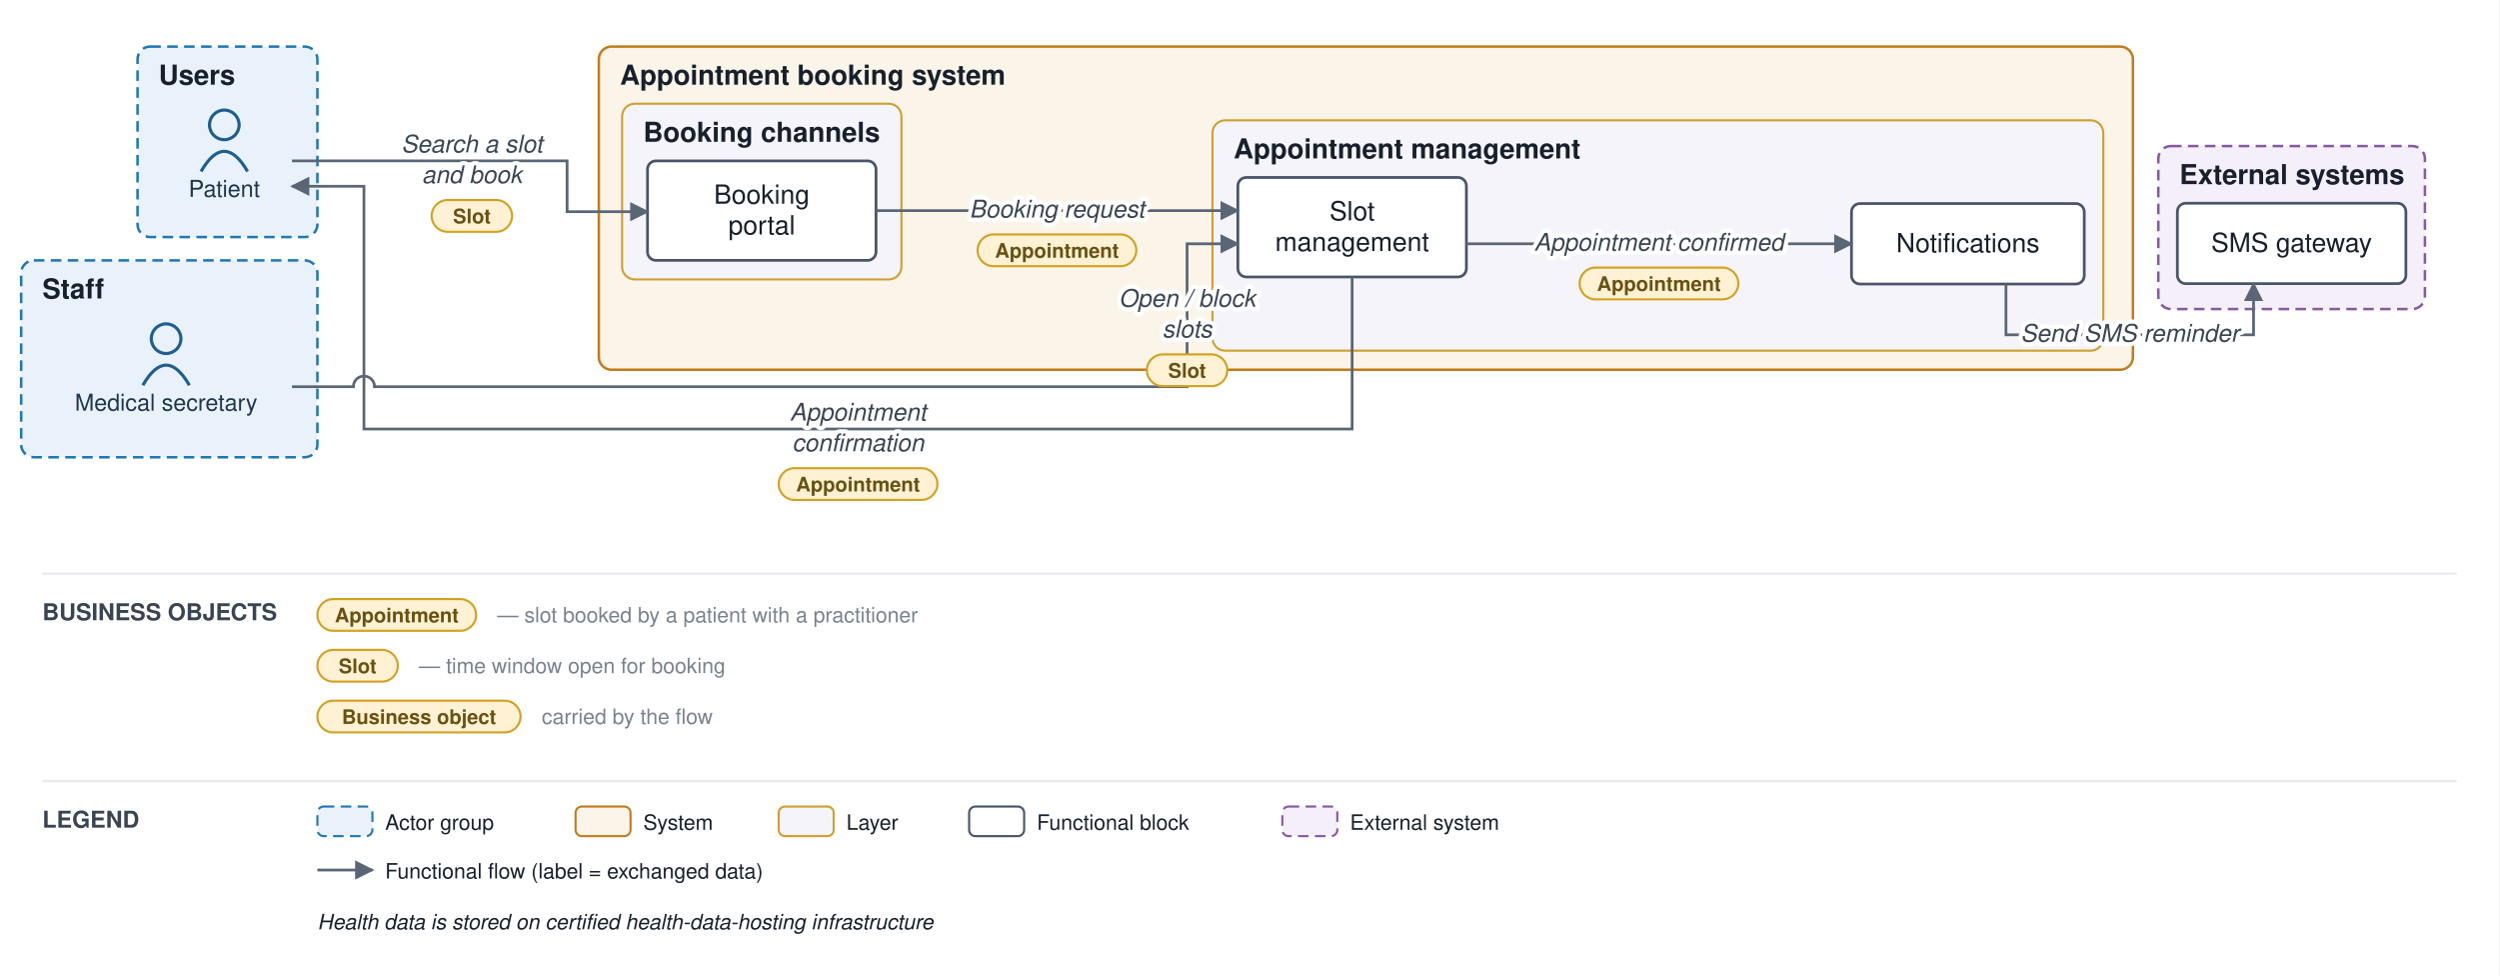
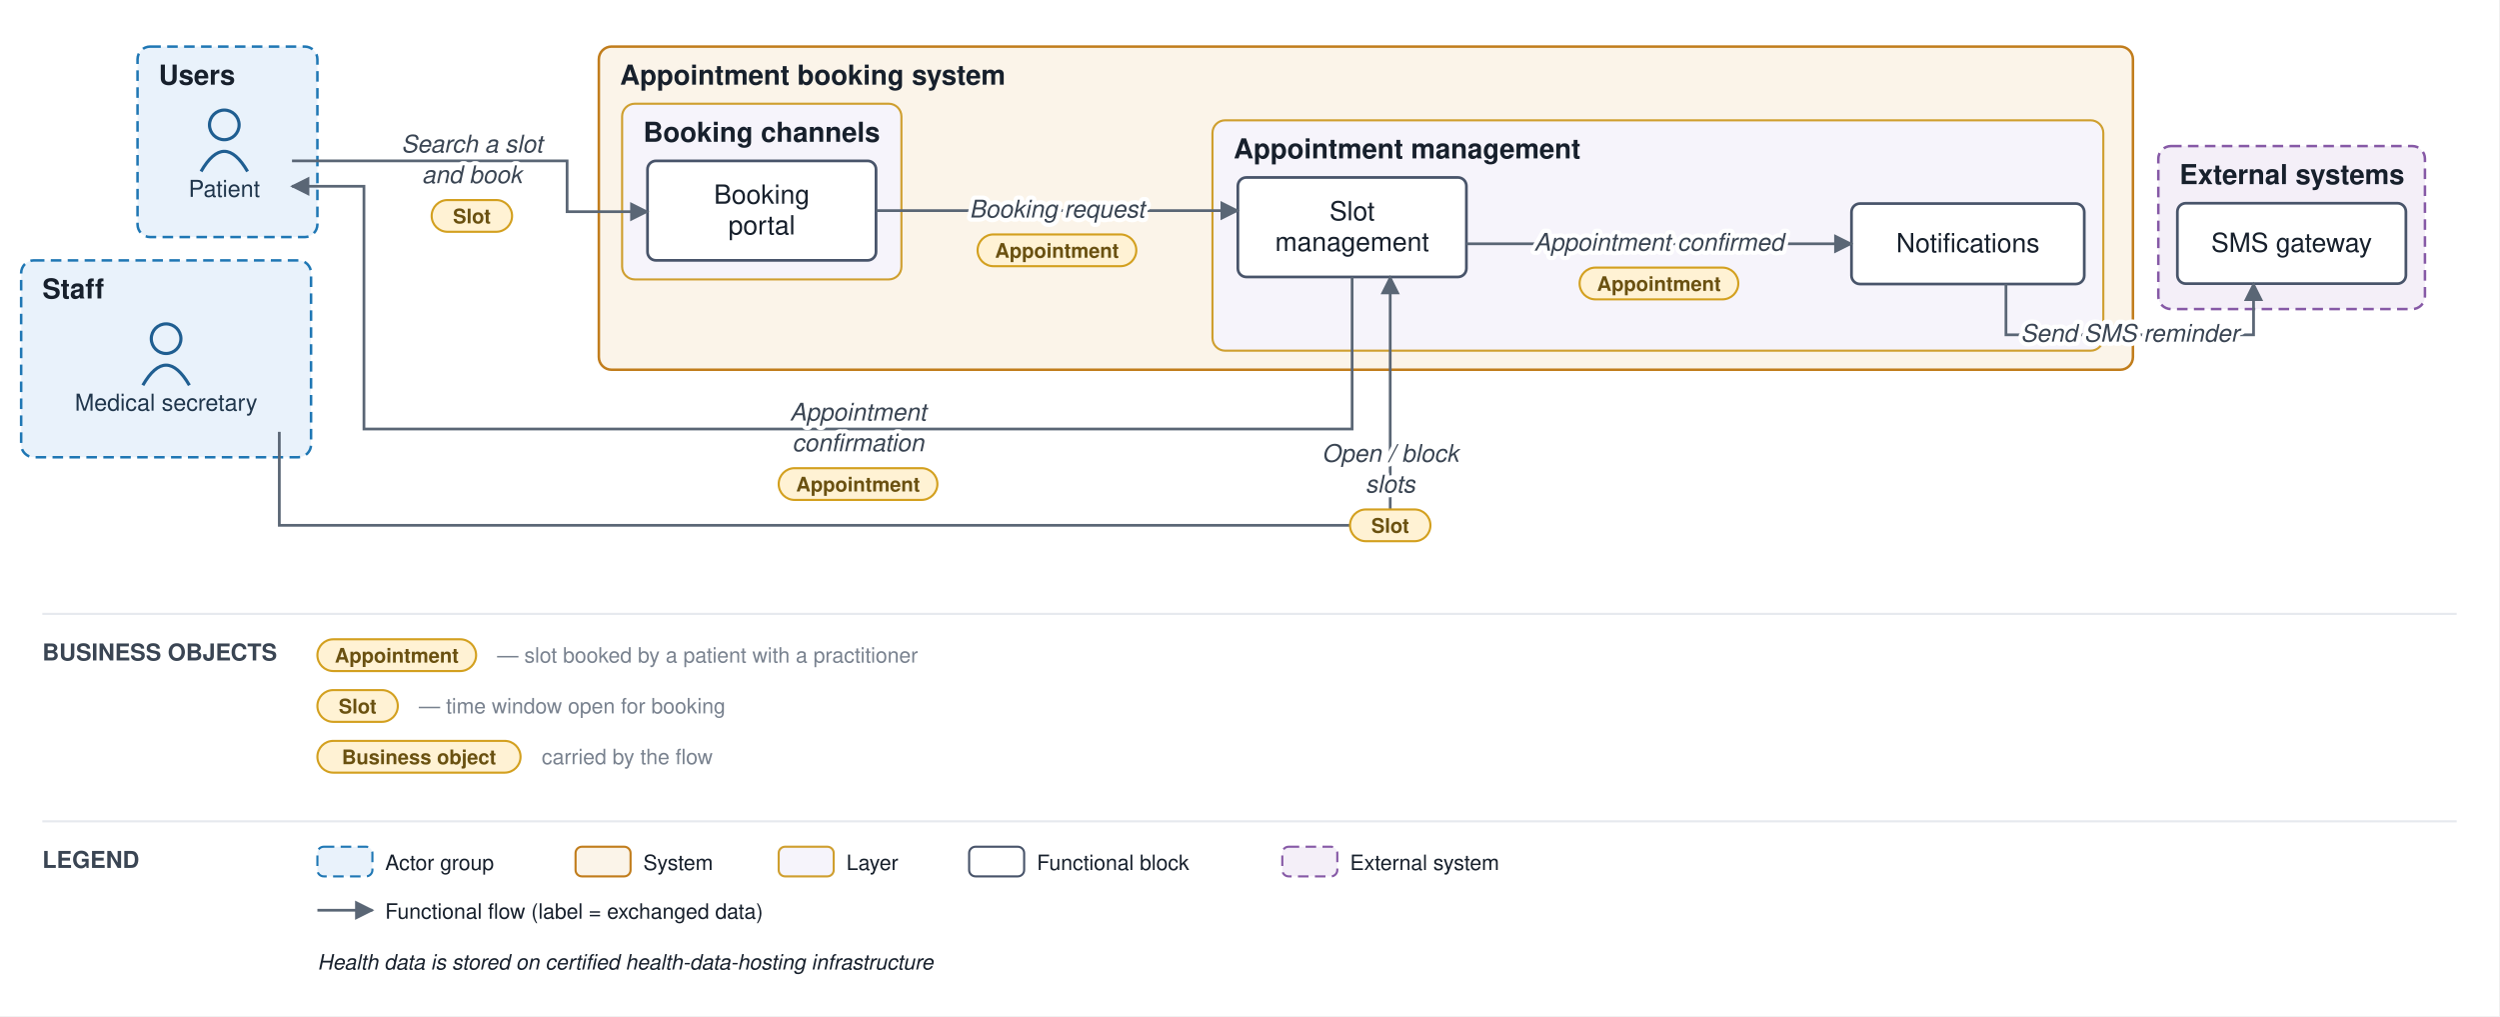
- <svg xmlns="http://www.w3.org/2000/svg" viewBox="0 0 1181 461" font-family="Helvetica,Arial,sans-serif">
+ <svg xmlns="http://www.w3.org/2000/svg" viewBox="0 0 1181 480" font-family="Helvetica,Arial,sans-serif">
  <defs>
    <marker id="arr" viewBox="0 0 10 10" refX="9" refY="5" markerWidth="7" markerHeight="7" orient="auto-start-reverse">
      <path d="M0,0 L10,5 L0,10 z" fill="#5a6675" />
    </marker>
  </defs>
-   <rect width="1181" height="461" fill="#ffffff" />
+   <rect width="1181" height="480" fill="#ffffff" />
  <rect x="65" y="22" width="85" height="90" rx="6" fill="#e9f2fb" stroke="#1f77b4" stroke-width="1.2" stroke-dasharray="5 3" />
  <text x="75" y="40" font-size="13" font-weight="bold" fill="#17202c">Users</text>
-   <rect x="10" y="123" width="140" height="93" rx="6" fill="#e9f2fb" stroke="#1f77b4" stroke-width="1.2" stroke-dasharray="5 3" />
+   <rect x="10" y="123" width="137" height="93" rx="6" fill="#e9f2fb" stroke="#1f77b4" stroke-width="1.2" stroke-dasharray="5 3" />
  <text x="20" y="141" font-size="13" font-weight="bold" fill="#17202c">Staff</text>
  <rect x="283" y="22" width="725" height="152.667" rx="6" fill="#fbf4e9" stroke="#c17d1c" stroke-width="1.2" />
  <text x="293" y="40" font-size="13" font-weight="bold" fill="#17202c">Appointment booking system</text>
  <rect x="294" y="49" width="132" height="83" rx="6" fill="#f6f4fb" stroke="#cf9f2f" stroke-width="1" />
  <text x="304" y="67" font-size="13" font-weight="bold" fill="#17202c">Booking channels</text>
  <rect x="573" y="56.833" width="421" height="108.833" rx="6" fill="#f6f4fb" stroke="#cf9f2f" stroke-width="1" />
  <text x="583" y="74.833" font-size="13" font-weight="bold" fill="#17202c">Appointment management</text>
  <rect x="1020" y="69" width="126" height="77" rx="6" fill="#f4eff8" stroke="#8659a6" stroke-width="1.2" stroke-dasharray="5 3" />
  <text x="1030" y="87" font-size="13" font-weight="bold" fill="#17202c">External systems</text>
  <circle cx="106" cy="59" r="7" fill="none" stroke="#1f5e91" stroke-width="1.5" />
  <path d="M 95 81 q 11 -19 22 0" fill="none" stroke="#1f5e91" stroke-width="1.5" />
  <text x="106" y="93" font-size="11" text-anchor="middle" fill="#20364c">Patient</text>
  <circle cx="78.5" cy="160" r="7" fill="none" stroke="#1f5e91" stroke-width="1.5" />
  <path d="M 67.5 182 q 11 -19 22 0" fill="none" stroke="#1f5e91" stroke-width="1.5" />
  <text x="78.5" y="194" font-size="11" text-anchor="middle" fill="#20364c">Medical secretary</text>
  <rect x="306" y="76" width="108" height="47" rx="4" fill="#ffffff" stroke="#48546a" stroke-width="1.3" />
  <text x="360" y="96.25" font-size="12.5" text-anchor="middle" fill="#17202c">Booking</text>
  <text x="360" y="110.75" font-size="12.5" text-anchor="middle" fill="#17202c">portal</text>
  <rect x="585" y="83.833" width="108" height="47" rx="4" fill="#ffffff" stroke="#48546a" stroke-width="1.3" />
  <text x="639" y="104.083" font-size="12.5" text-anchor="middle" fill="#17202c">Slot</text>
  <text x="639" y="118.583" font-size="12.5" text-anchor="middle" fill="#17202c">management</text>
  <rect x="875" y="96.167" width="110" height="38" rx="4" fill="#ffffff" stroke="#48546a" stroke-width="1.3" />
  <text x="930" y="119.167" font-size="12.5" text-anchor="middle" fill="#17202c">Notifications</text>
  <rect x="1029" y="96" width="108" height="38" rx="4" fill="#ffffff" stroke="#48546a" stroke-width="1.3" />
  <text x="1083" y="119" font-size="12.5" text-anchor="middle" fill="#17202c">SMS gateway</text>
  <path d="M 138 76 L 268 76 L 268 100 L 306 100" fill="none" stroke="#5a6675" stroke-width="1.3" marker-end="url(#arr)" />
  <path d="M 414 99.5 L 585 99.5" fill="none" stroke="#5a6675" stroke-width="1.3" marker-end="url(#arr)" />
  <path d="M 693 115.167 L 875 115.167" fill="none" stroke="#5a6675" stroke-width="1.3" marker-end="url(#arr)" />
  <path d="M 948 134.167 L 948 158.167 L 1065 158.167 L 1065 134" fill="none" stroke="#5a6675" stroke-width="1.3" marker-end="url(#arr)" />
-   <path d="M 138 182.667 L 167 182.667 A 5 5 0 0 1 177 182.667 L 561 182.667 L 561 115.167 L 585 115.167" fill="none" stroke="#5a6675" stroke-width="1.3" marker-end="url(#arr)" />
+   <path d="M 132 204 L 132 248.167 L 657 248.167 L 657 130.833" fill="none" stroke="#5a6675" stroke-width="1.3" marker-end="url(#arr)" />
  <path d="M 639 130.833 L 639 202.667 L 172 202.667 L 172 88 L 138 88" fill="none" stroke="#5a6675" stroke-width="1.3" marker-end="url(#arr)" />
  <text x="223" y="72" font-size="11.5" text-anchor="middle" fill="#3a4553" font-style="italic" stroke="#ffffff" stroke-width="4" paint-order="stroke" stroke-linejoin="round">Search a slot</text>
  <text x="223" y="86.5" font-size="11.5" text-anchor="middle" fill="#3a4553" font-style="italic" stroke="#ffffff" stroke-width="4" paint-order="stroke" stroke-linejoin="round">and book</text>
  <rect x="204" y="94.5" width="38" height="15" rx="7.5" fill="#fff2d4" stroke="#d3a01f" stroke-width="1" />
  <text x="223" y="105.5" font-size="9.5" text-anchor="middle" fill="#6a5111" font-weight="bold">Slot</text>
  <text x="499.5" y="102.75" font-size="11.5" text-anchor="middle" fill="#3a4553" font-style="italic" stroke="#ffffff" stroke-width="4" paint-order="stroke" stroke-linejoin="round">Booking request</text>
  <rect x="462" y="110.75" width="75" height="15" rx="7.5" fill="#fff2d4" stroke="#d3a01f" stroke-width="1" />
  <text x="499.5" y="121.75" font-size="9.5" text-anchor="middle" fill="#6a5111" font-weight="bold">Appointment</text>
  <text x="784" y="118.417" font-size="11.5" text-anchor="middle" fill="#3a4553" font-style="italic" stroke="#ffffff" stroke-width="4" paint-order="stroke" stroke-linejoin="round">Appointment confirmed</text>
  <rect x="746.5" y="126.417" width="75" height="15" rx="7.5" fill="#fff2d4" stroke="#d3a01f" stroke-width="1" />
  <text x="784" y="137.417" font-size="9.5" text-anchor="middle" fill="#6a5111" font-weight="bold">Appointment</text>
  <text x="1006.5" y="161.417" font-size="11.5" text-anchor="middle" fill="#3a4553" font-style="italic" stroke="#ffffff" stroke-width="4" paint-order="stroke" stroke-linejoin="round">Send SMS reminder</text>
-   <text x="561" y="144.917" font-size="11.5" text-anchor="middle" fill="#3a4553" font-style="italic" stroke="#ffffff" stroke-width="4" paint-order="stroke" stroke-linejoin="round">Open / block</text>
-   <text x="561" y="159.417" font-size="11.5" text-anchor="middle" fill="#3a4553" font-style="italic" stroke="#ffffff" stroke-width="4" paint-order="stroke" stroke-linejoin="round">slots</text>
-   <rect x="542" y="167.417" width="38" height="15" rx="7.5" fill="#fff2d4" stroke="#d3a01f" stroke-width="1" />
-   <text x="561" y="178.417" font-size="9.5" text-anchor="middle" fill="#6a5111" font-weight="bold">Slot</text>
+   <text x="657" y="218.167" font-size="11.5" text-anchor="middle" fill="#3a4553" font-style="italic" stroke="#ffffff" stroke-width="4" paint-order="stroke" stroke-linejoin="round">Open / block</text>
+   <text x="657" y="232.667" font-size="11.5" text-anchor="middle" fill="#3a4553" font-style="italic" stroke="#ffffff" stroke-width="4" paint-order="stroke" stroke-linejoin="round">slots</text>
+   <rect x="638" y="240.667" width="38" height="15" rx="7.5" fill="#fff2d4" stroke="#d3a01f" stroke-width="1" />
+   <text x="657" y="251.667" font-size="9.5" text-anchor="middle" fill="#6a5111" font-weight="bold">Slot</text>
  <text x="405.5" y="198.667" font-size="11.5" text-anchor="middle" fill="#3a4553" font-style="italic" stroke="#ffffff" stroke-width="4" paint-order="stroke" stroke-linejoin="round">Appointment</text>
  <text x="405.5" y="213.167" font-size="11.5" text-anchor="middle" fill="#3a4553" font-style="italic" stroke="#ffffff" stroke-width="4" paint-order="stroke" stroke-linejoin="round">confirmation</text>
  <rect x="368" y="221.167" width="75" height="15" rx="7.5" fill="#fff2d4" stroke="#d3a01f" stroke-width="1" />
  <text x="405.5" y="232.167" font-size="9.5" text-anchor="middle" fill="#6a5111" font-weight="bold">Appointment</text>
-   <line x1="20" y1="271" x2="1161" y2="271" stroke="#e6e9ee" stroke-width="1" />
-   <text x="20" y="293" font-size="11" font-weight="bold" fill="#3a4553">BUSINESS OBJECTS</text>
-   <rect x="150" y="283" width="75" height="15" rx="7.5" fill="#fff2d4" stroke="#d3a01f" />
-   <text x="187.5" y="294" font-size="9.5" text-anchor="middle" fill="#6a5111" font-weight="bold">Appointment</text>
-   <text x="235" y="294" font-size="10" fill="#79828f">— slot booked by a patient with a practitioner</text>
-   <rect x="150" y="307" width="38" height="15" rx="7.5" fill="#fff2d4" stroke="#d3a01f" />
-   <text x="169" y="318" font-size="9.5" text-anchor="middle" fill="#6a5111" font-weight="bold">Slot</text>
-   <text x="198" y="318" font-size="10" fill="#79828f">— time window open for booking</text>
-   <rect x="150" y="331" width="96" height="15" rx="7.5" fill="#fff2d4" stroke="#d3a01f" />
-   <text x="198" y="342" font-size="9.5" text-anchor="middle" fill="#6a5111" font-weight="bold">Business object</text>
-   <text x="256" y="342" font-size="10" fill="#79828f">carried by the flow</text>
-   <line x1="20" y1="369" x2="1161" y2="369" stroke="#e6e9ee" stroke-width="1" />
-   <text x="20" y="391" font-size="11" font-weight="bold" fill="#3a4553">LEGEND</text>
-   <rect x="150" y="381" width="26" height="14" rx="3" fill="#e9f2fb" stroke="#1f77b4" stroke-dasharray="5 3" />
-   <text x="182" y="392" font-size="10" fill="#17202c">Actor group</text>
-   <rect x="272" y="381" width="26" height="14" rx="3" fill="#fbf4e9" stroke="#c17d1c" />
-   <text x="304" y="392" font-size="10" fill="#17202c">System</text>
-   <rect x="368" y="381" width="26" height="14" rx="3" fill="#f6f4fb" stroke="#cf9f2f" />
-   <text x="400" y="392" font-size="10" fill="#17202c">Layer</text>
-   <rect x="458" y="381" width="26" height="14" rx="3" fill="#ffffff" stroke="#48546a" />
-   <text x="490" y="392" font-size="10" fill="#17202c">Functional block</text>
-   <rect x="606" y="381" width="26" height="14" rx="3" fill="#f4eff8" stroke="#8659a6" stroke-dasharray="5 3" />
-   <text x="638" y="392" font-size="10" fill="#17202c">External system</text>
-   <line x1="150" y1="411" x2="176" y2="411" stroke="#5a6675" stroke-width="1.3" marker-end="url(#arr)" />
-   <text x="182" y="415" font-size="10" fill="#17202c">Functional flow (label = exchanged data)</text>
-   <text x="150" y="439" font-size="10" fill="#17202c" font-style="italic">Health data is stored on certified health-data-hosting infrastructure</text>
+   <line x1="20" y1="290" x2="1161" y2="290" stroke="#e6e9ee" stroke-width="1" />
+   <text x="20" y="312" font-size="11" font-weight="bold" fill="#3a4553">BUSINESS OBJECTS</text>
+   <rect x="150" y="302" width="75" height="15" rx="7.5" fill="#fff2d4" stroke="#d3a01f" />
+   <text x="187.5" y="313" font-size="9.5" text-anchor="middle" fill="#6a5111" font-weight="bold">Appointment</text>
+   <text x="235" y="313" font-size="10" fill="#79828f">— slot booked by a patient with a practitioner</text>
+   <rect x="150" y="326" width="38" height="15" rx="7.5" fill="#fff2d4" stroke="#d3a01f" />
+   <text x="169" y="337" font-size="9.5" text-anchor="middle" fill="#6a5111" font-weight="bold">Slot</text>
+   <text x="198" y="337" font-size="10" fill="#79828f">— time window open for booking</text>
+   <rect x="150" y="350" width="96" height="15" rx="7.5" fill="#fff2d4" stroke="#d3a01f" />
+   <text x="198" y="361" font-size="9.5" text-anchor="middle" fill="#6a5111" font-weight="bold">Business object</text>
+   <text x="256" y="361" font-size="10" fill="#79828f">carried by the flow</text>
+   <line x1="20" y1="388" x2="1161" y2="388" stroke="#e6e9ee" stroke-width="1" />
+   <text x="20" y="410" font-size="11" font-weight="bold" fill="#3a4553">LEGEND</text>
+   <rect x="150" y="400" width="26" height="14" rx="3" fill="#e9f2fb" stroke="#1f77b4" stroke-dasharray="5 3" />
+   <text x="182" y="411" font-size="10" fill="#17202c">Actor group</text>
+   <rect x="272" y="400" width="26" height="14" rx="3" fill="#fbf4e9" stroke="#c17d1c" />
+   <text x="304" y="411" font-size="10" fill="#17202c">System</text>
+   <rect x="368" y="400" width="26" height="14" rx="3" fill="#f6f4fb" stroke="#cf9f2f" />
+   <text x="400" y="411" font-size="10" fill="#17202c">Layer</text>
+   <rect x="458" y="400" width="26" height="14" rx="3" fill="#ffffff" stroke="#48546a" />
+   <text x="490" y="411" font-size="10" fill="#17202c">Functional block</text>
+   <rect x="606" y="400" width="26" height="14" rx="3" fill="#f4eff8" stroke="#8659a6" stroke-dasharray="5 3" />
+   <text x="638" y="411" font-size="10" fill="#17202c">External system</text>
+   <line x1="150" y1="430" x2="176" y2="430" stroke="#5a6675" stroke-width="1.3" marker-end="url(#arr)" />
+   <text x="182" y="434" font-size="10" fill="#17202c">Functional flow (label = exchanged data)</text>
+   <text x="150" y="458" font-size="10" fill="#17202c" font-style="italic">Health data is stored on certified health-data-hosting infrastructure</text>
</svg>
